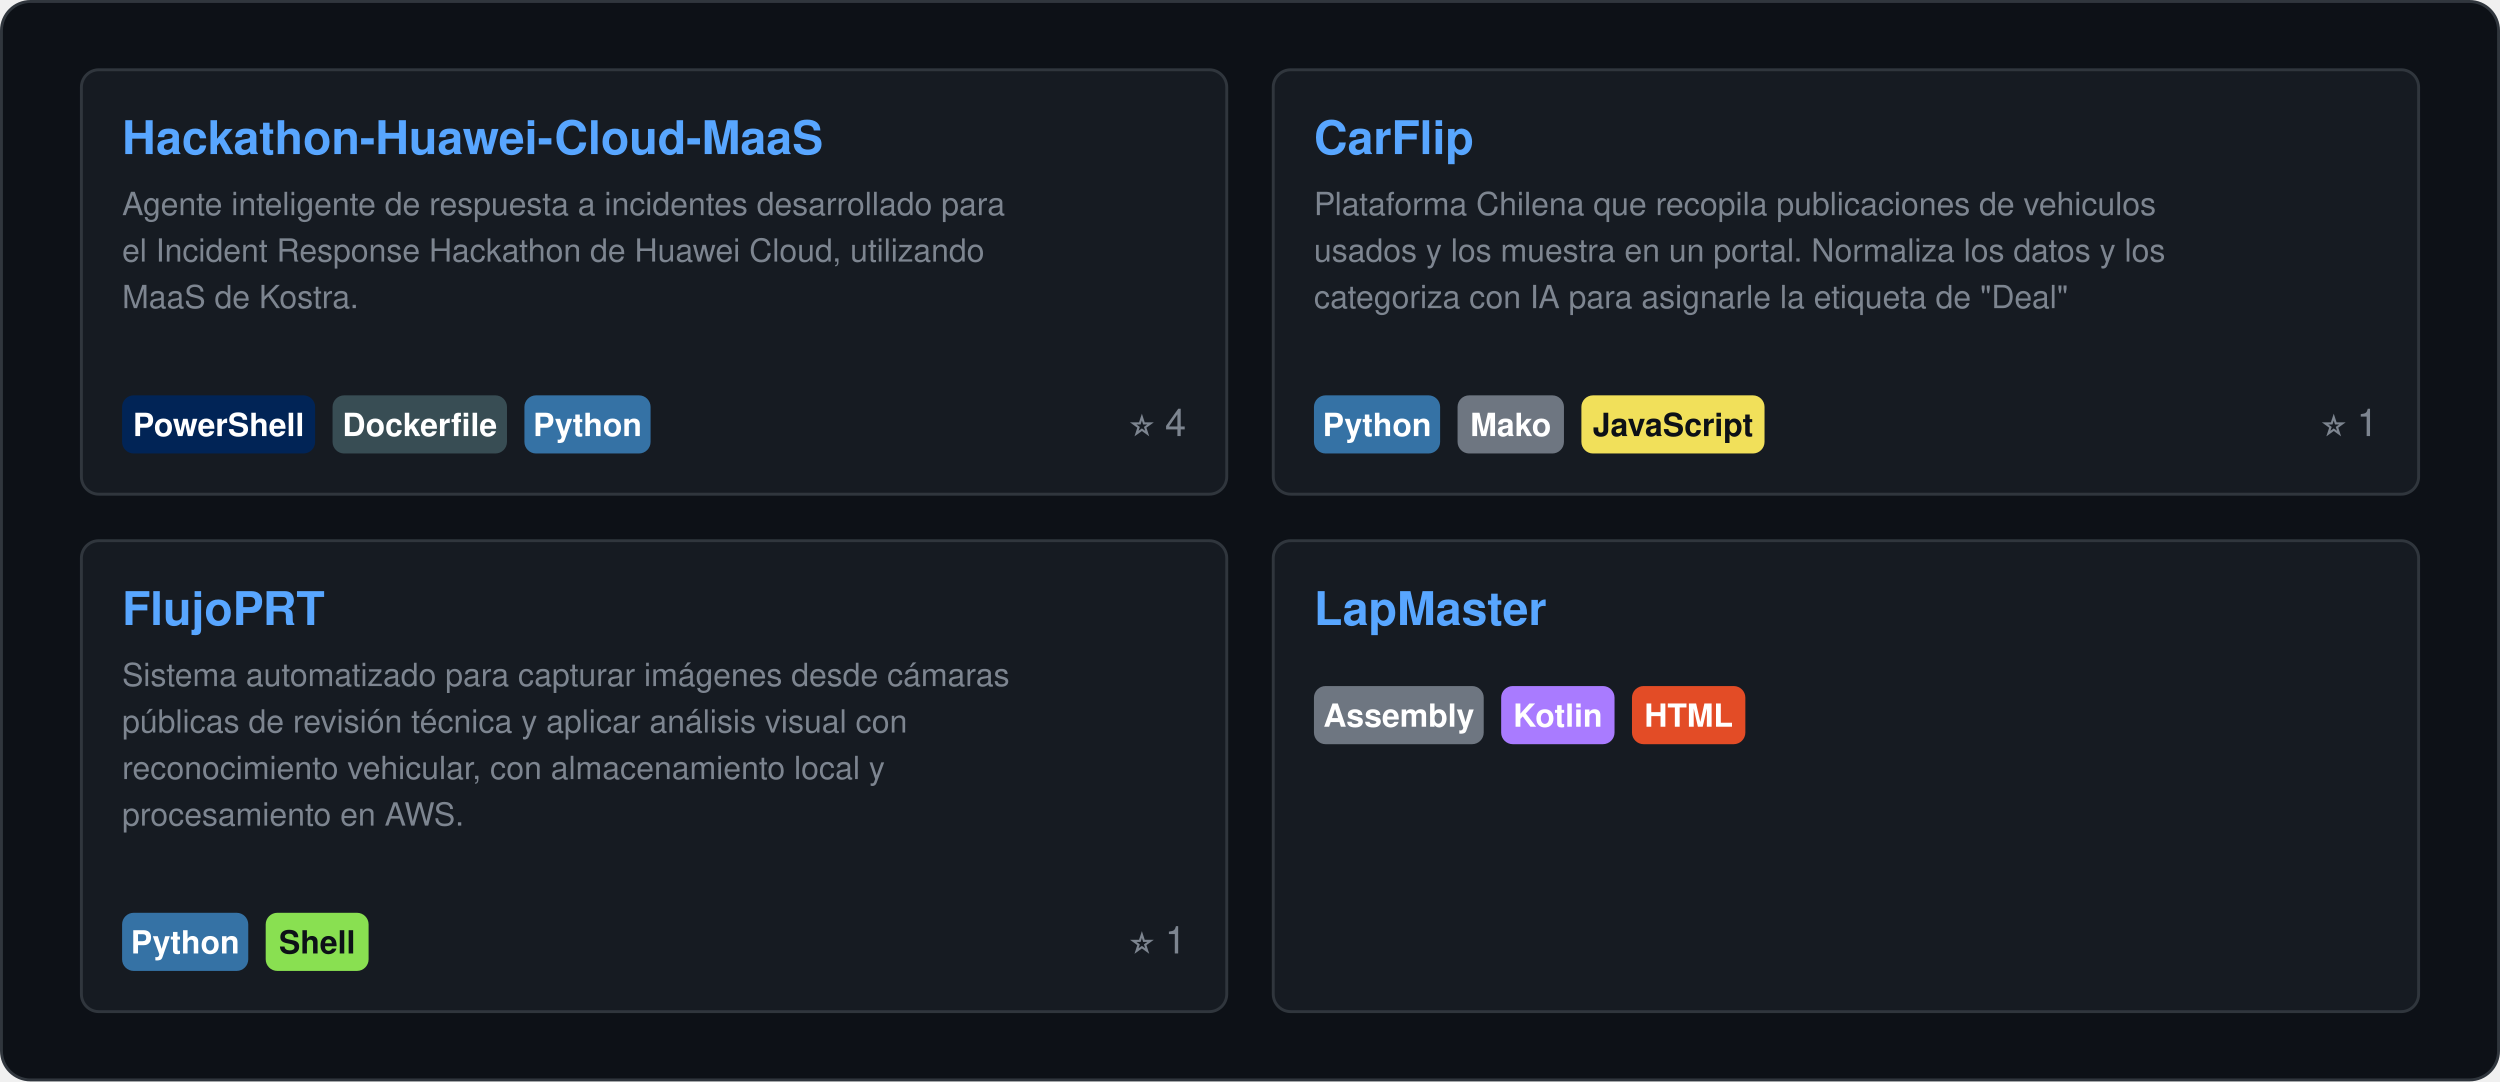
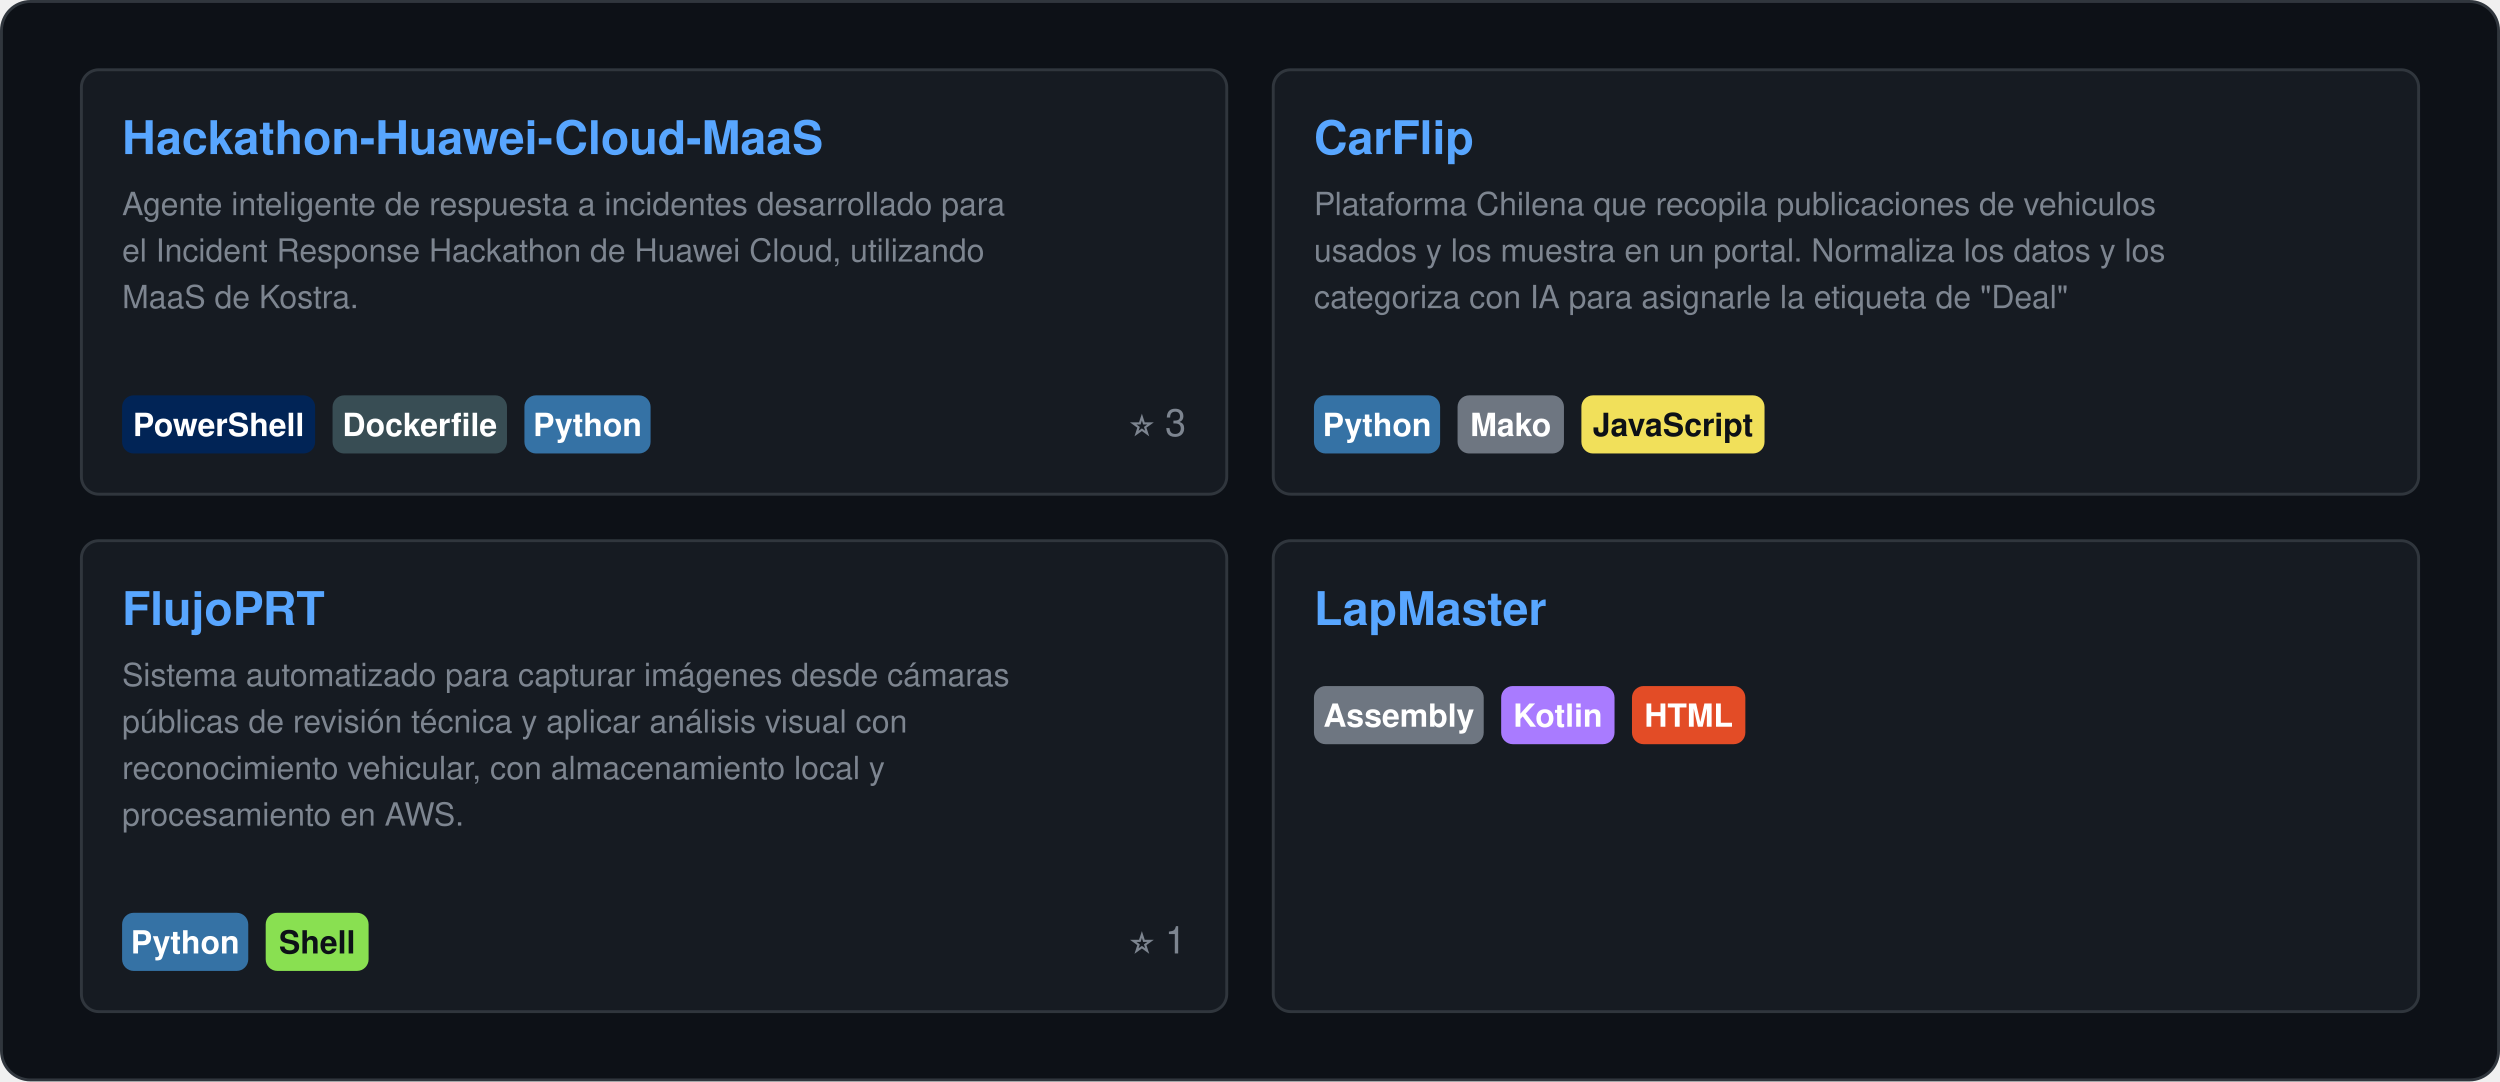
<svg xmlns="http://www.w3.org/2000/svg" width="860" height="372" viewBox="0 0 860 372" role="img">
  <style>
    text { font-family: "Segoe UI", Ubuntu, "Helvetica Neue", Helvetica, Arial, sans-serif; }
    .card { fill: #0D1117; stroke: #30363D; }
    .val { fill: #E6EDF3; }
    .key { fill: #7D8590; }
    .head { fill: #58A6FF; }
    .rule { stroke: #30363D; }
    .track { fill: #21262D; }
  </style>
  <rect class="card" x="0.5" y="0.5" width="859.0" height="371.0" rx="10" />
  <g transform="translate(28.0,24.0)">
    <rect x="0.0" y="0.0" width="394.0" height="146.0" rx="6" fill="#161B22" stroke="#30363D" stroke-width="1" />
    <a href="https://github.com/DiegoPyLL/Hackathon-Huawei-Cloud-MaaS">
      <text class="head" x="14.0" y="29.0" font-size="16" font-weight="700">Hackathon-Huawei-Cloud-MaaS</text>
    </a>
    <text class="key" x="14.0" y="50.0" font-size="11">Agente inteligente de respuesta a incidentes desarrollado para</text>
    <text class="key" x="14.0" y="66.0" font-size="11">el Incident Response Hackathon de Huawei Cloud, utilizando</text>
    <text class="key" x="14.0" y="82.0" font-size="11">MaaS de Kostra.</text>
    <rect x="14.0" y="112.0" width="66.4" height="20" rx="4" fill="#012456" />
    <text x="47.2" y="126.0" font-size="11" font-weight="600" fill="#FFFFFF" text-anchor="middle">PowerShell</text>
    <rect x="86.4" y="112.0" width="60.0" height="20" rx="4" fill="#384D54" />
    <text x="116.4" y="126.0" font-size="11" font-weight="600" fill="#FFFFFF" text-anchor="middle">Dockerfile</text>
    <rect x="152.4" y="112.0" width="43.4" height="20" rx="4" fill="#3572A5" />
    <text x="174.1" y="126.0" font-size="11" font-weight="600" fill="#FFFFFF" text-anchor="middle">Python</text>
-     <text class="key" x="380.0" y="126.0" font-size="13" text-anchor="end">⭐ 4</text>
+     <text class="key" x="380.0" y="126.0" font-size="13" text-anchor="end">⭐ 3</text>
    <rect x="410.0" y="0.0" width="394.0" height="146.0" rx="6" fill="#161B22" stroke="#30363D" stroke-width="1" />
    <a href="https://github.com/DiegoPyLL/CarFlip">
      <text class="head" x="424.0" y="29.0" font-size="16" font-weight="700">CarFlip</text>
    </a>
    <text class="key" x="424.0" y="50.0" font-size="11">Plataforma Chilena que recopila publicaciones de vehiculos</text>
    <text class="key" x="424.0" y="66.0" font-size="11">usados y los muestra en un portal. Normaliza los datos y los</text>
    <text class="key" x="424.0" y="82.0" font-size="11">categoriza con IA para asignarle la etiqueta de "Deal"</text>
    <rect x="424.0" y="112.0" width="43.4" height="20" rx="4" fill="#3572A5" />
    <text x="445.7" y="126.0" font-size="11" font-weight="600" fill="#FFFFFF" text-anchor="middle">Python</text>
    <rect x="473.4" y="112.0" width="36.6" height="20" rx="4" fill="#6E7681" />
    <text x="491.7" y="126.0" font-size="11" font-weight="600" fill="#FFFFFF" text-anchor="middle">Mako</text>
    <rect x="516.0" y="112.0" width="63.0" height="20" rx="4" fill="#F1E05A" />
    <text x="547.5" y="126.0" font-size="11" font-weight="600" fill="#0D1117" text-anchor="middle">JavaScript</text>
-     <text class="key" x="790.0" y="126.0" font-size="13" text-anchor="end">⭐ 1</text>
+     <text class="key" x="790.0" y="126.0" font-size="13" text-anchor="end" />
    <rect x="0.0" y="162.0" width="394.0" height="162.0" rx="6" fill="#161B22" stroke="#30363D" stroke-width="1" />
    <a href="https://github.com/DiegoPyLL/FlujoPRT">
      <text class="head" x="14.0" y="191.0" font-size="16" font-weight="700">FlujoPRT</text>
    </a>
    <text class="key" x="14.0" y="212.0" font-size="11">Sistema automatizado para capturar imágenes desde cámaras</text>
    <text class="key" x="14.0" y="228.0" font-size="11">públicas de revisión técnica y aplicar análisis visual con</text>
    <text class="key" x="14.0" y="244.0" font-size="11">reconocimiento vehicular, con almacenamiento local y</text>
    <text class="key" x="14.0" y="260.0" font-size="11">procesamiento en AWS.</text>
    <rect x="14.0" y="290.0" width="43.4" height="20" rx="4" fill="#3572A5" />
    <text x="35.7" y="304.0" font-size="11" font-weight="600" fill="#FFFFFF" text-anchor="middle">Python</text>
    <rect x="63.4" y="290.0" width="35.4" height="20" rx="4" fill="#89E051" />
    <text x="81.1" y="304.0" font-size="11" font-weight="600" fill="#0D1117" text-anchor="middle">Shell</text>
    <text class="key" x="380.0" y="304.0" font-size="13" text-anchor="end">⭐ 1</text>
    <rect x="410.0" y="162.0" width="394.0" height="162.0" rx="6" fill="#161B22" stroke="#30363D" stroke-width="1" />
    <a href="https://github.com/DiegoPyLL/LapMaster">
      <text class="head" x="424.0" y="191.0" font-size="16" font-weight="700">LapMaster</text>
    </a>
    <rect x="424.0" y="212.0" width="58.4" height="20" rx="4" fill="#6E7681" />
    <text x="453.2" y="226.0" font-size="11" font-weight="600" fill="#FFFFFF" text-anchor="middle">Assembly</text>
    <rect x="488.4" y="212.0" width="39.0" height="20" rx="4" fill="#A97BFF" />
    <text x="507.9" y="226.0" font-size="11" font-weight="600" fill="#FFFFFF" text-anchor="middle">Kotlin</text>
    <rect x="533.4" y="212.0" width="39.0" height="20" rx="4" fill="#E34C26" />
    <text x="552.9" y="226.0" font-size="11" font-weight="600" fill="#FFFFFF" text-anchor="middle">HTML</text>
    <text class="key" x="790.0" y="226.0" font-size="13" text-anchor="end" />
  </g>
</svg>
